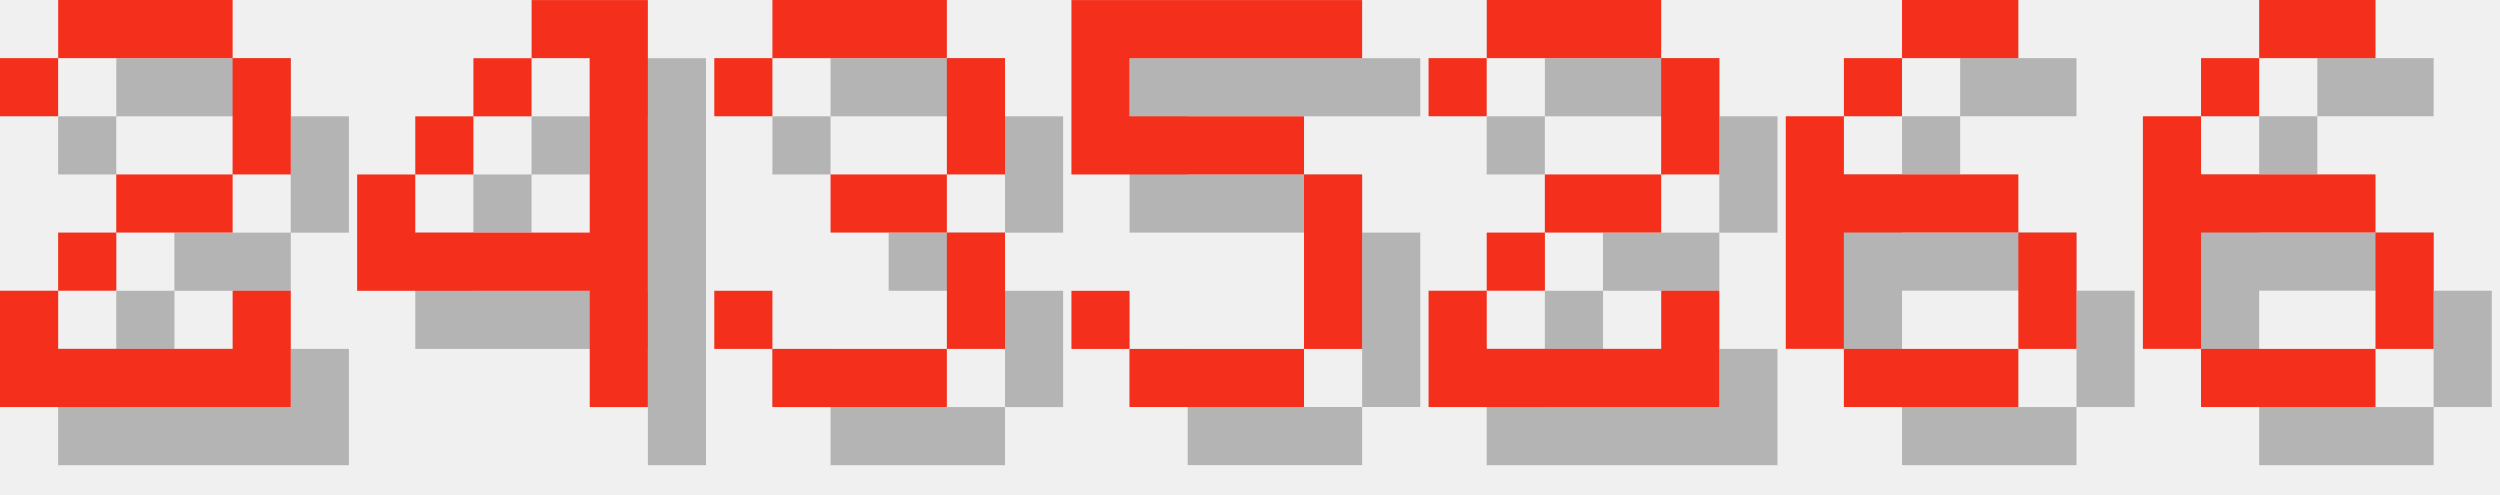
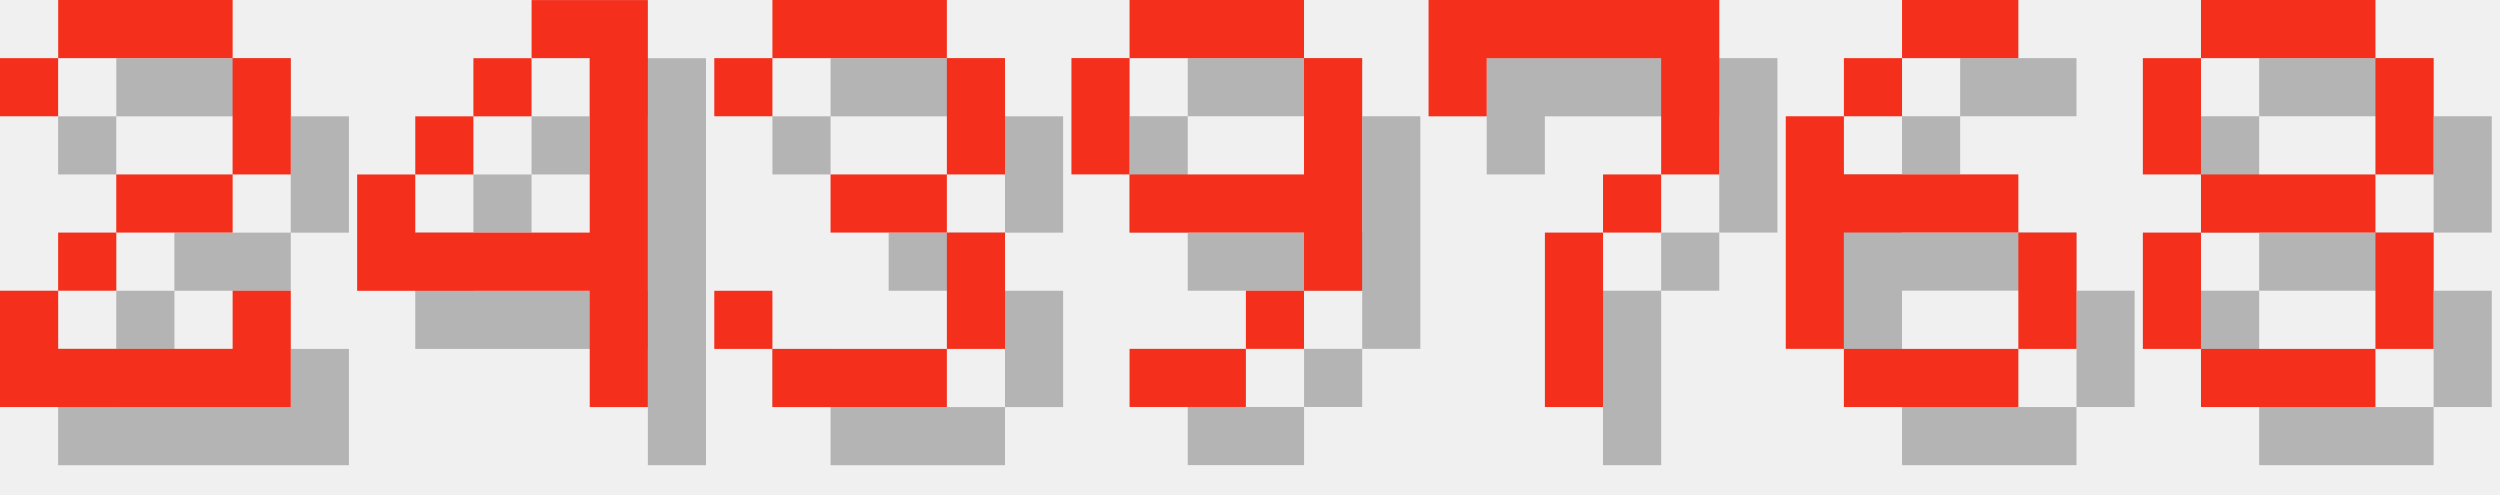
<svg xmlns="http://www.w3.org/2000/svg" version="1.1" width="182.0" height="36">
  <style>
        .text-foreground {
            fill: #F4301C;
        }
        .text-shadow {
            fill: #000000;
            fill-opacity: 0.25;
        }
    </style>
  <g class="digit" id="digit_2" transform="translate(0.0, 0), scale(4)">
    <path id="digit_2_shadow" class="text-shadow" d="m1.058 2.117v1.058h1.058v-1.058h3.175v2.117h-2.117v1.058h-1.058v1.058h-1.058v2.117h5.292v-2.117h-1.058v1.058h-3.175v-1.058h1.058v-1.058h2.117v-1.058h1.058v-2.117h-1.058v-1.058h-3.175v1.058h-1.058z" fill-opacity=".5" style="paint-order:stroke fill markers" />
    <path id="digit_2_fg" class="text-foreground" d="m0 1.058v1.058h1.058v-1.058h3.175v2.117h-2.117v1.058h-1.058v1.058h-1.058v2.117h5.292v-2.117h-1.058v1.058h-3.175v-1.058h1.058v-1.058h2.117v-1.058h1.058v-2.117h-1.058v-1.058h-3.175v1.058h-1.058z" fill="#fff" style="paint-order:stroke fill markers" />
  </g>
  <g class="digit" id="digit_4" transform="translate(26.0, 0), scale(4)">
    <path id="digit_4_shadow" class="text-shadow" d="m4.233 1.058v1.058h1.058v3.175h-3.175v-1.058h-1.058v2.117h4.233v2.117h1.058v-7.408h-2.117zm-2.117 3.175h1.058v-1.058h-1.058v1.058zm1.058-1.058h1.058v-1.058h-1.058v1.058z" fill-opacity=".5" style="paint-order:stroke fill markers" />
    <path id="digit_4_fg" class="text-foreground" d="m3.175 0v1.058h1.058v3.175h-3.175v-1.058h-1.058v2.117h4.233v2.117h1.058v-7.408h-2.117zm-2.117 3.175h1.058v-1.058h-1.058v1.058zm1.058-1.058h1.058v-1.058h-1.058v1.058z" fill="#fff" style="paint-order:stroke fill markers" />
  </g>
  <g class="digit" id="digit_3" transform="translate(52.0, 0), scale(4)">
    <path id="digit_3_shadow" class="text-shadow" d="m1.058 2.117v1.058h1.058v-1.058h3.175v2.117h-2.117v1.058h2.117v2.117h-3.175v-1.058h-1.058v1.058h1.058v1.058h3.175v-1.058h1.058v-2.117h-1.058v-1.058h1.058v-2.117h-1.058v-1.058h-3.175v1.058h-1.058z" fill-opacity=".5" style="paint-order:stroke fill markers" />
    <path id="digit_3_fg" class="text-foreground" d="m0 1.058v1.058h1.058v-1.058h3.175v2.117h-2.117v1.058h2.117v2.117h-3.175v-1.058h-1.058v1.058h1.058v1.058h3.175v-1.058h1.058v-2.117h-1.058v-1.058h1.058v-2.117h-1.058v-1.058h-3.175v1.058h-1.058z" fill="#fff" style="paint-order:stroke fill markers" />
  </g>
-   <g class="digit" id="digit_5" transform="translate(78.0, 0), scale(4)">
-     <path id="digit_5_shadow" class="text-shadow" d="m1.058 1.058v3.175h4.233v3.175h-3.175v-1.058h-1.058v1.058h1.058v1.058h3.175v-1.058h1.058v-3.175h-1.058v-1.058h-3.175v-1.058h4.233v-1.058h-5.292z" fill-opacity=".5" style="paint-order:stroke fill markers" />
-     <path id="digit_5_fg" class="text-foreground" d="m0 0v3.175h4.233v3.175h-3.175v-1.058h-1.058v1.058h1.058v1.058h3.175v-1.058h1.058v-3.175h-1.058v-1.058h-3.175v-1.058h4.233v-1.058h-5.292z" fill="#fff" style="paint-order:stroke fill markers" />
+   <g class="digit" id="digit_9" transform="translate(78.0, 0), scale(4)">
+     <path id="digit_9_shadow" class="text-shadow" d="m2.117 1.058v1.058h3.175v-1.058h-3.175zm3.175 1.058v2.117h-3.175v1.058h3.175v1.058h1.058v-4.233h-1.058zm0 4.233h-1.058v1.058h1.058v-1.058zm-1.058 1.058h-2.117v1.058h2.117v-1.058zm-2.117-3.175v-2.117h-1.058v2.117h1.058z" fill-opacity=".5" style="paint-order:stroke fill markers" />
+     <path id="digit_9_fg" class="text-foreground" d="m1.058 0v1.058h3.175v-1.058h-3.175zm3.175 1.058v2.117h-3.175v1.058h3.175v1.058h1.058v-4.233h-1.058zm0 4.233h-1.058v1.058h1.058v-1.058zm-1.058 1.058h-2.117v1.058h2.117v-1.058zm-2.117-3.175v-2.117h-1.058v2.117h1.058z" fill="#fff" style="paint-order:stroke fill markers" />
  </g>
-   <g class="digit" id="digit_2" transform="translate(104.0, 0), scale(4)">
-     <path id="digit_2_shadow" class="text-shadow" d="m1.058 2.117v1.058h1.058v-1.058h3.175v2.117h-2.117v1.058h-1.058v1.058h-1.058v2.117h5.292v-2.117h-1.058v1.058h-3.175v-1.058h1.058v-1.058h2.117v-1.058h1.058v-2.117h-1.058v-1.058h-3.175v1.058h-1.058z" fill-opacity=".5" style="paint-order:stroke fill markers" />
-     <path id="digit_2_fg" class="text-foreground" d="m0 1.058v1.058h1.058v-1.058h3.175v2.117h-2.117v1.058h-1.058v1.058h-1.058v2.117h5.292v-2.117h-1.058v1.058h-3.175v-1.058h1.058v-1.058h2.117v-1.058h1.058v-2.117h-1.058v-1.058h-3.175v1.058h-1.058z" fill="#fff" style="paint-order:stroke fill markers" />
+   <g class="digit" id="digit_7" transform="translate(104.0, 0), scale(4)">
+     <path id="digit_7_shadow" class="text-shadow" d="m1.058 1.058 2e-6 2.117h1.058v-1.058h3.175v1.058l2e-7 1.058h-1.058v1.058h-1.058l4e-7 3.175 1.058 1e-7v-3.175h1.058v-1.058h1.058l5e-7 -1.058v-2.117z" fill-opacity=".5" style="paint-order:stroke fill markers" />
+     <path id="digit_7_fg" class="text-foreground" d="m0 0 2e-6 2.117h1.058v-1.058h3.175v1.058l2e-7 1.058h-1.058v1.058h-1.058l4e-7 3.175 1.058 1e-7v-3.175h1.058v-1.058h1.058l5e-7 -1.058v-2.117z" fill="#fff" style="paint-order:stroke fill markers" />
  </g>
  <g class="digit" id="digit_6" transform="translate(130.0, 0), scale(4)">
    <path id="digit_6_shadow" class="text-shadow" d="m3.175 1.058v1.058h2.117v-1.058h-2.117zm0 1.058h-1.058v1.058h1.058v-1.058zm-1.058 1.058h-1.058v4.233h1.058v-2.117h3.175v-1.058h-3.175v-1.058zm3.175 2.117v2.117h1.058v-2.117h-1.058zm0 2.117h-3.175v1.058h3.175v-1.058z" fill-opacity=".5" style="paint-order:stroke fill markers" />
    <path id="digit_6_fg" class="text-foreground" d="m2.117 0v1.058h2.117v-1.058h-2.117zm0 1.058h-1.058v1.058h1.058v-1.058zm-1.058 1.058h-1.058v4.233h1.058v-2.117h3.175v-1.058h-3.175v-1.058zm3.175 2.117v2.117h1.058v-2.117h-1.058zm0 2.117h-3.175v1.058h3.175v-1.058z" fill="#fff" style="paint-order:stroke fill markers" />
  </g>
-   <g class="digit" id="digit_6" transform="translate(156.0, 0), scale(4)">
-     <path id="digit_6_shadow" class="text-shadow" d="m3.175 1.058v1.058h2.117v-1.058h-2.117zm0 1.058h-1.058v1.058h1.058v-1.058zm-1.058 1.058h-1.058v4.233h1.058v-2.117h3.175v-1.058h-3.175v-1.058zm3.175 2.117v2.117h1.058v-2.117h-1.058zm0 2.117h-3.175v1.058h3.175v-1.058z" fill-opacity=".5" style="paint-order:stroke fill markers" />
-     <path id="digit_6_fg" class="text-foreground" d="m2.117 0v1.058h2.117v-1.058h-2.117zm0 1.058h-1.058v1.058h1.058v-1.058zm-1.058 1.058h-1.058v4.233h1.058v-2.117h3.175v-1.058h-3.175v-1.058zm3.175 2.117v2.117h1.058v-2.117h-1.058zm0 2.117h-3.175v1.058h3.175v-1.058z" fill="#fff" style="paint-order:stroke fill markers" />
+   <g class="digit" id="digit_8" transform="translate(156.0, 0), scale(4)">
+     <path id="digit_8_shadow" class="text-shadow" d="m2.117 1.058v1.058h3.175v-1.058h-3.175zm3.175 1.058v2.117h1.058v-2.117h-1.058zm0 2.117h-3.175v1.058h3.175v-1.058zm0 1.058v2.117h1.058v-2.117h-1.058zm0 2.117h-3.175v1.058h3.175v-1.058zm-3.175 0v-2.117h-1.058v2.117h1.058zm0-3.175v-2.117h-1.058v2.117h1.058z" fill-opacity=".5" style="paint-order:stroke fill markers" />
+     <path id="digit_8_fg" class="text-foreground" d="m1.058 0v1.058h3.175v-1.058h-3.175zm3.175 1.058v2.117h1.058v-2.117h-1.058zm0 2.117h-3.175v1.058h3.175v-1.058zm0 1.058v2.117h1.058v-2.117h-1.058zm0 2.117h-3.175v1.058h3.175v-1.058zm-3.175 0v-2.117h-1.058v2.117h1.058zm0-3.175v-2.117h-1.058v2.117h1.058z" fill="#fff" style="paint-order:stroke fill markers" />
  </g>
</svg>
